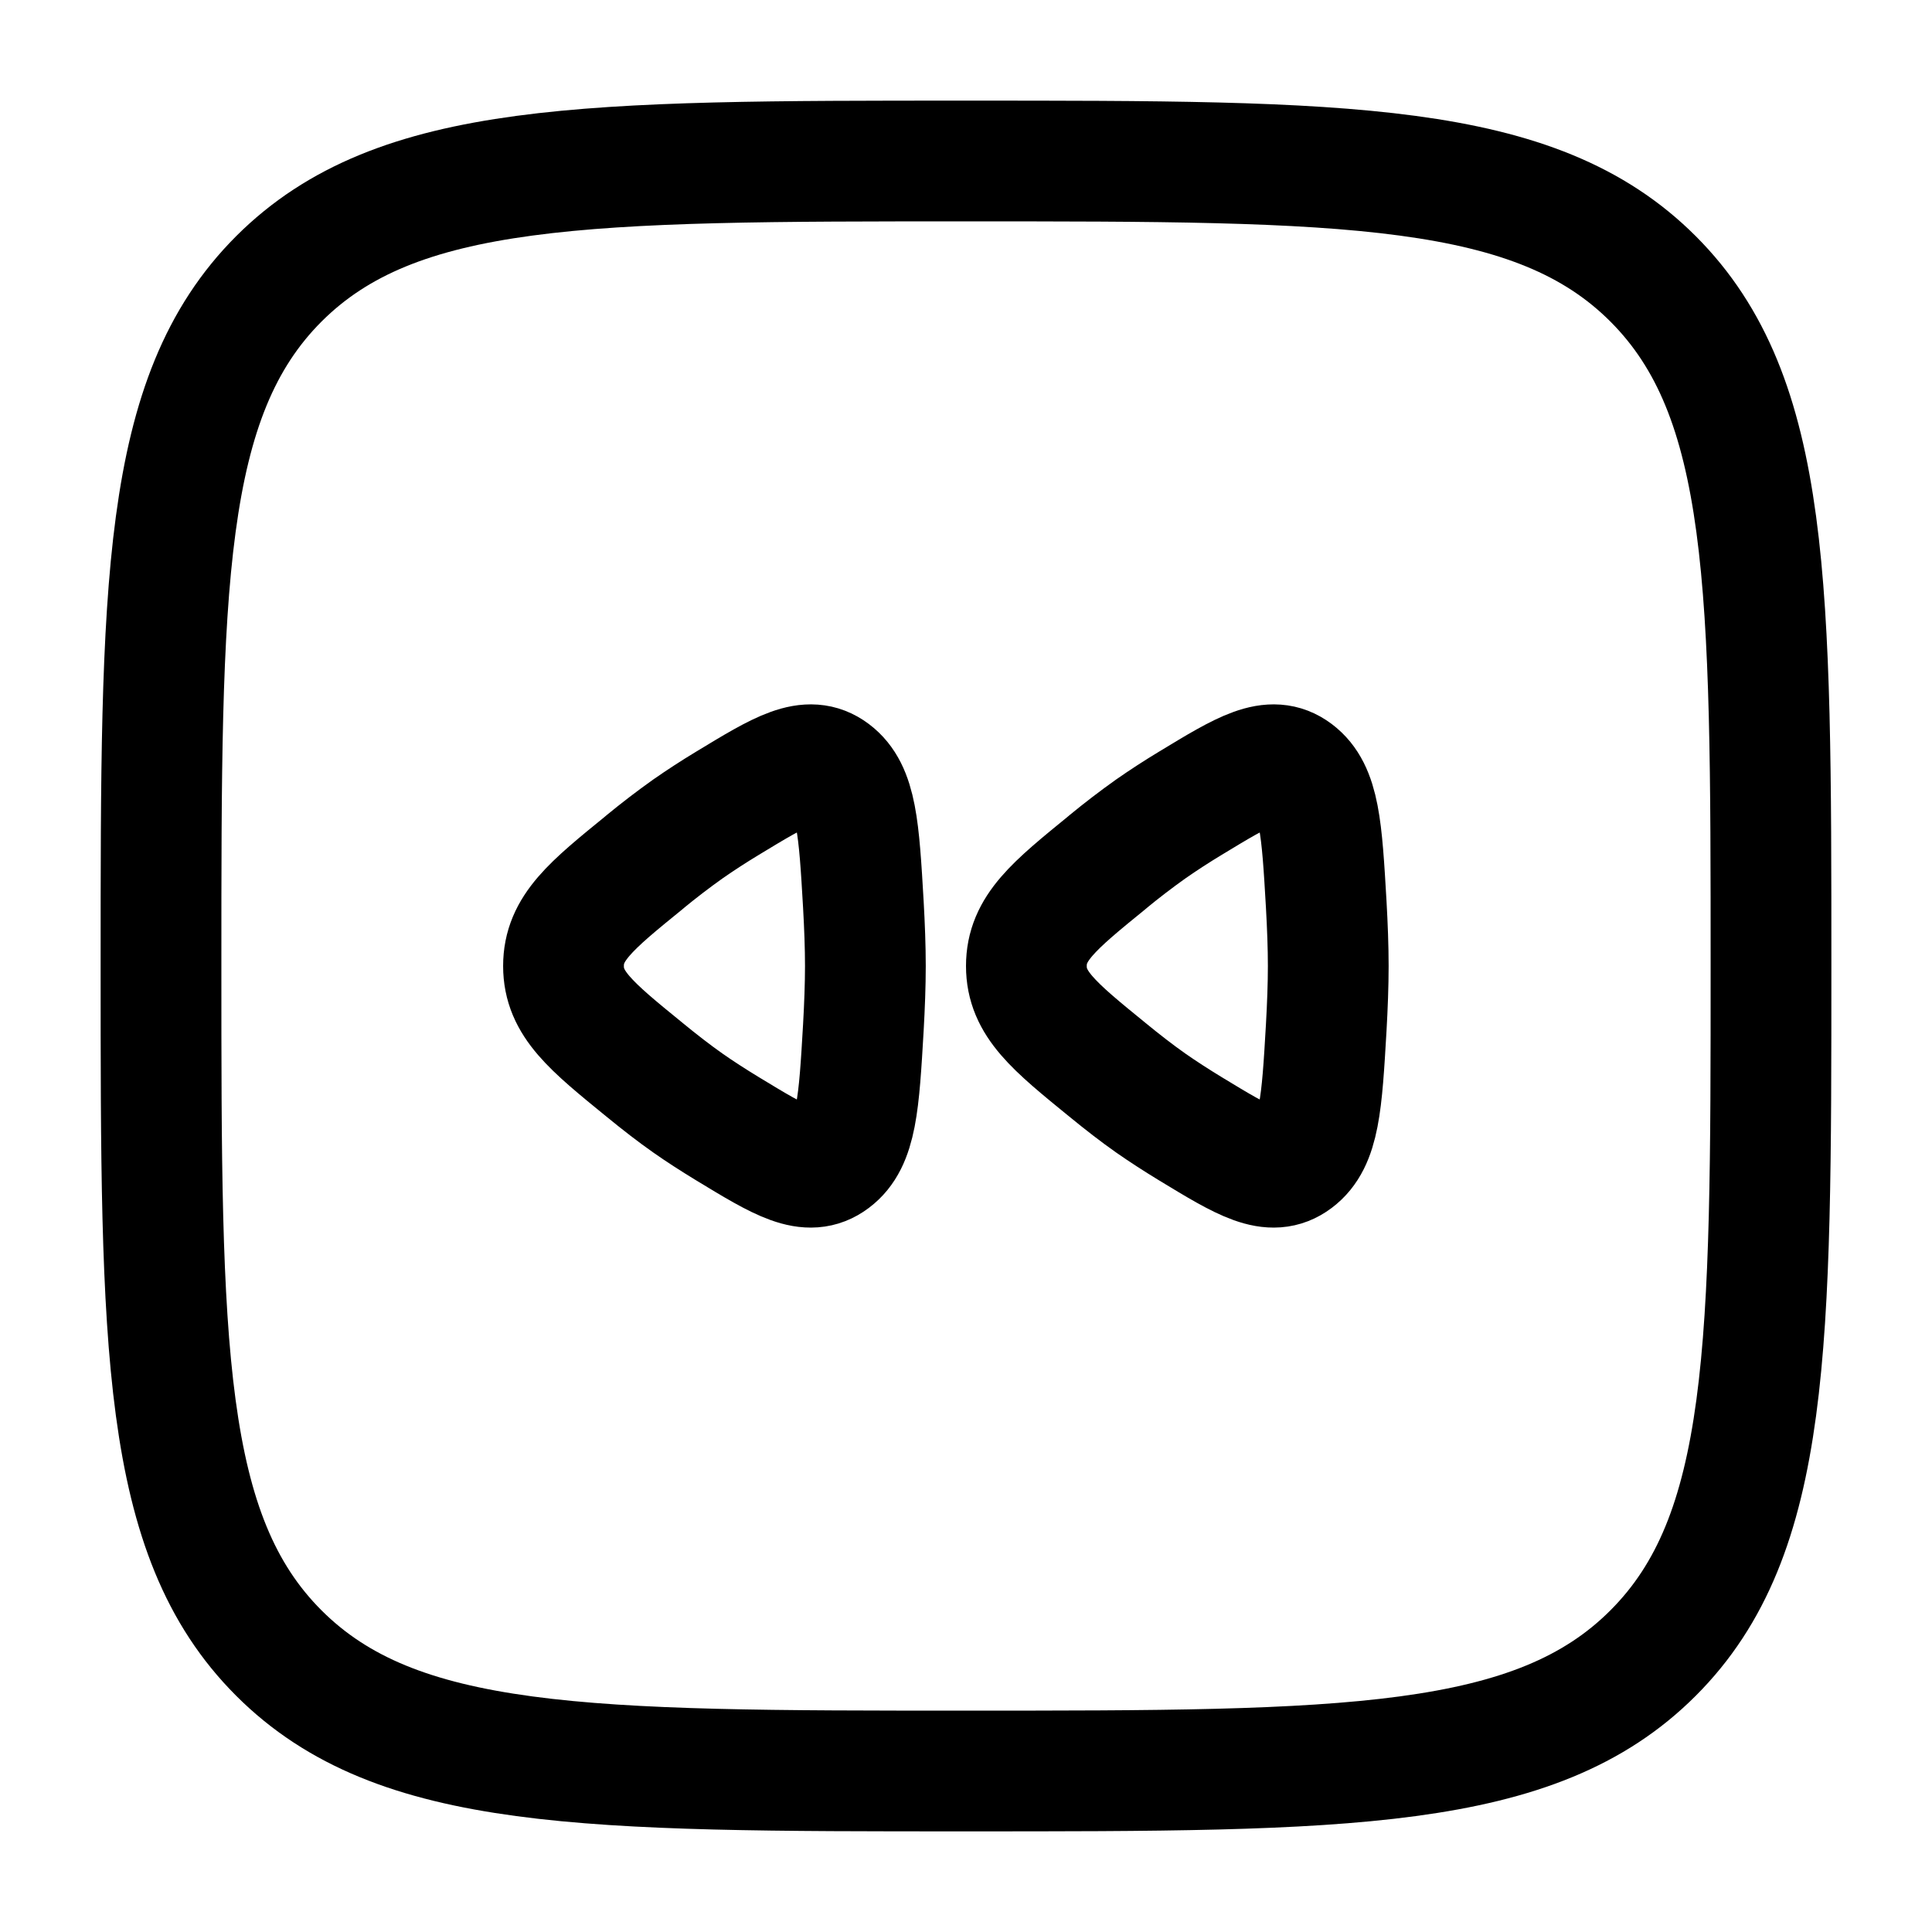
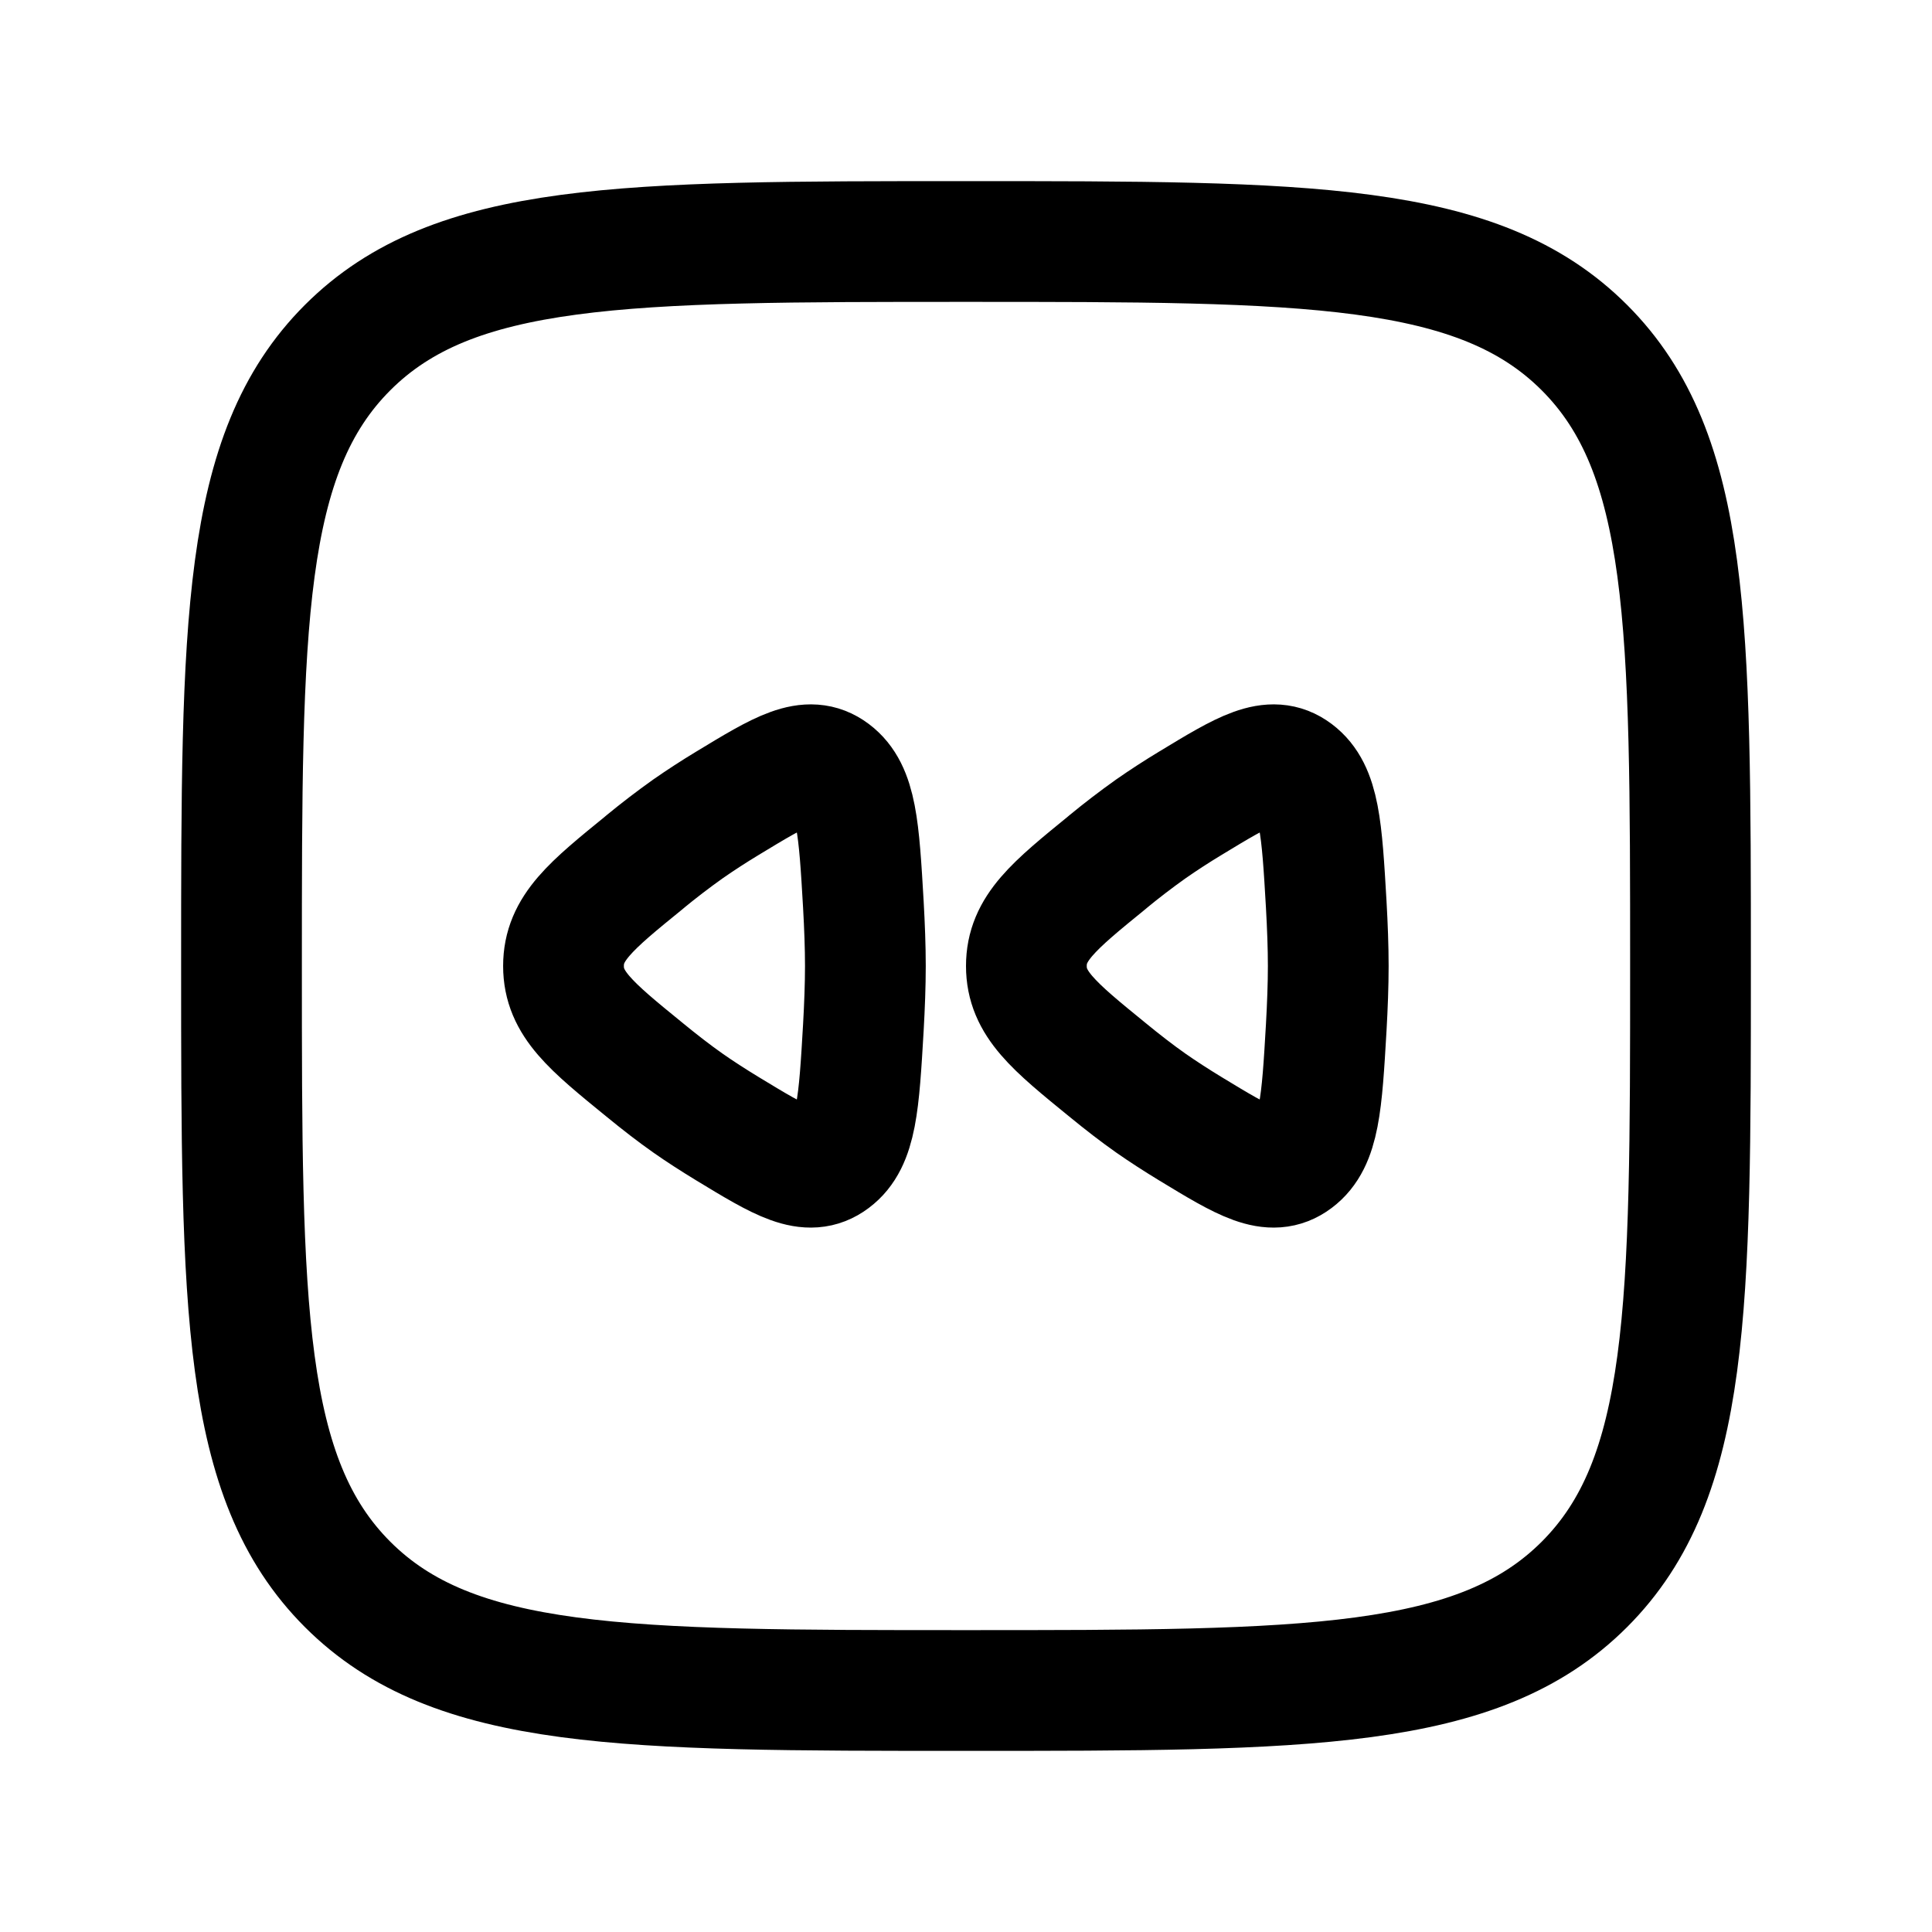
<svg xmlns="http://www.w3.org/2000/svg" width="24" height="24" fill="none" viewBox="0 0 24 24" stroke-width="1.5" stroke-linecap="round" stroke-linejoin="round" stroke="currentColor">
  <path d="M8.008 10.71C7.336 11.256 7 11.53 7 12c0 .469.336.743 1.008 1.29.185.152.37.295.538.413.148.104.316.212.49.318.67.407 1.006.611 1.306.385.3-.225.328-.697.383-1.642.015-.267.025-.53.025-.764 0-.235-.01-.497-.025-.764-.055-.945-.082-1.417-.383-1.643-.3-.225-.635-.021-1.306.386a9.074 9.074 0 0 0-.49.318 9.643 9.643 0 0 0-.538.412Zm5.75 0c-.672.547-1.008.821-1.008 1.29 0 .469.336.743 1.008 1.29.185.152.37.295.538.413.149.104.316.212.49.318.67.407 1.006.611 1.306.385.3-.225.328-.697.383-1.642.015-.267.025-.53.025-.764 0-.235-.01-.497-.025-.764-.055-.945-.082-1.417-.383-1.643-.3-.225-.635-.021-1.306.386a9.07 9.07 0 0 0-.49.318 9.67 9.67 0 0 0-.538.412Z" />
-   <path d="M2 12c0-4.714 0-7.071 1.464-8.536C4.93 2 7.286 2 12 2c4.714 0 7.071 0 8.535 1.464C22 4.93 22 7.286 22 12c0 4.714 0 7.071-1.465 8.535C19.072 22 16.714 22 12 22s-7.071 0-8.536-1.465C2 19.072 2 16.714 2 12Z" />
+   <path d="M3 12c0-4.243 0-6.364 1.318-7.682C5.636 3 7.758 3 12 3c4.243 0 6.364 0 7.682 1.318C21 5.636 21 7.758 21 12c0 4.243 0 6.364-1.318 7.682C18.364 21 16.242 21 12 21c-4.243 0-6.364 0-7.682-1.318C3 18.364 3 16.242 3 12Z" />
</svg>
